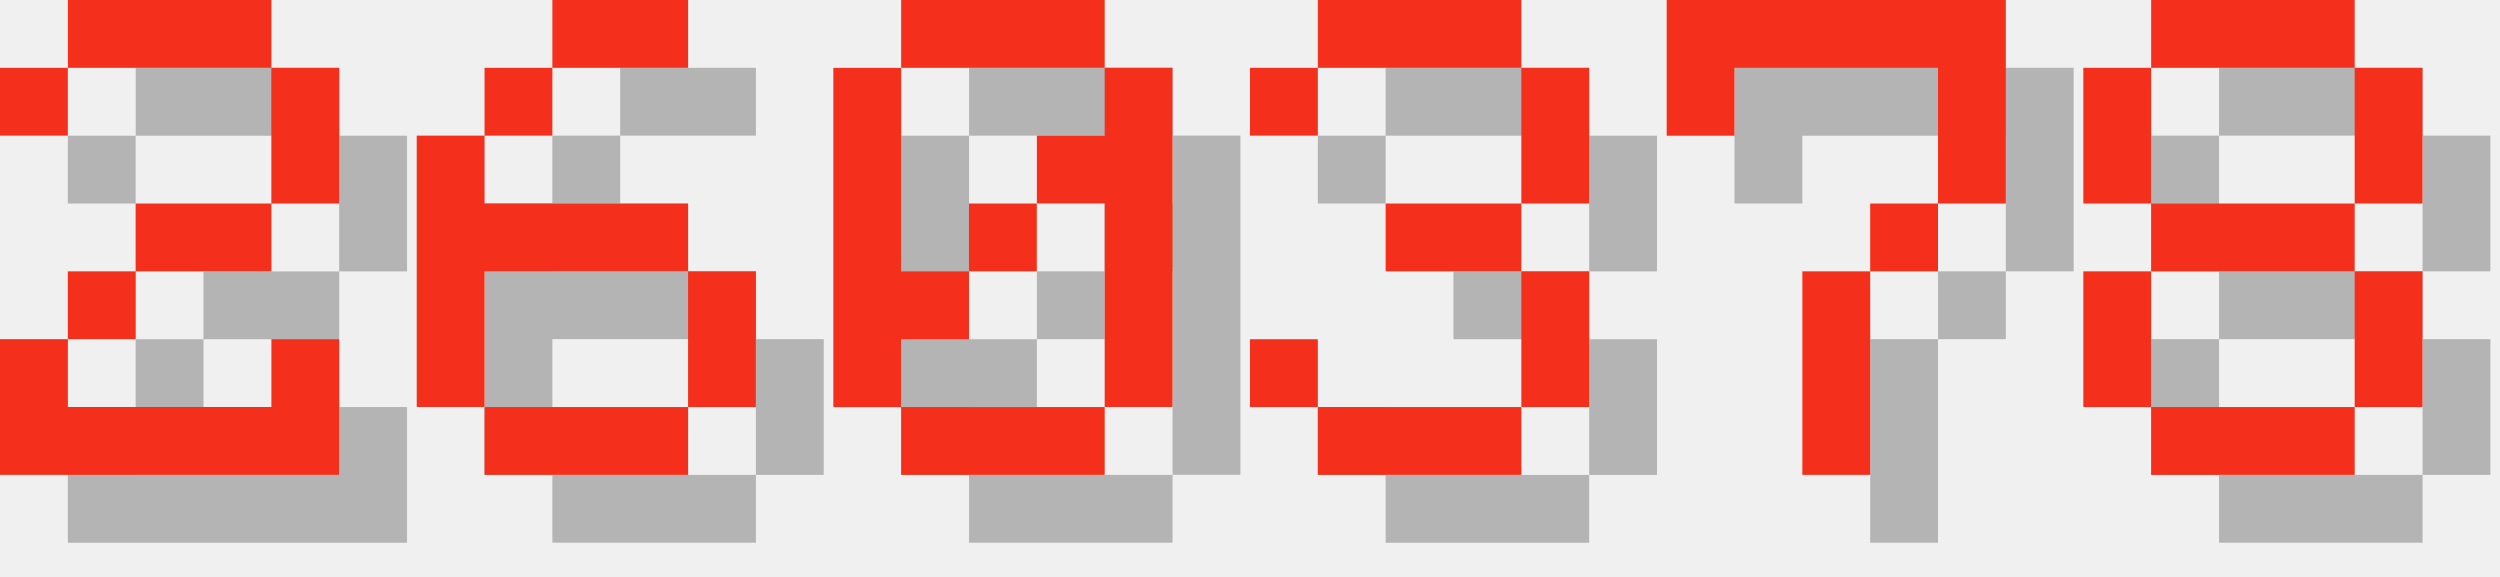
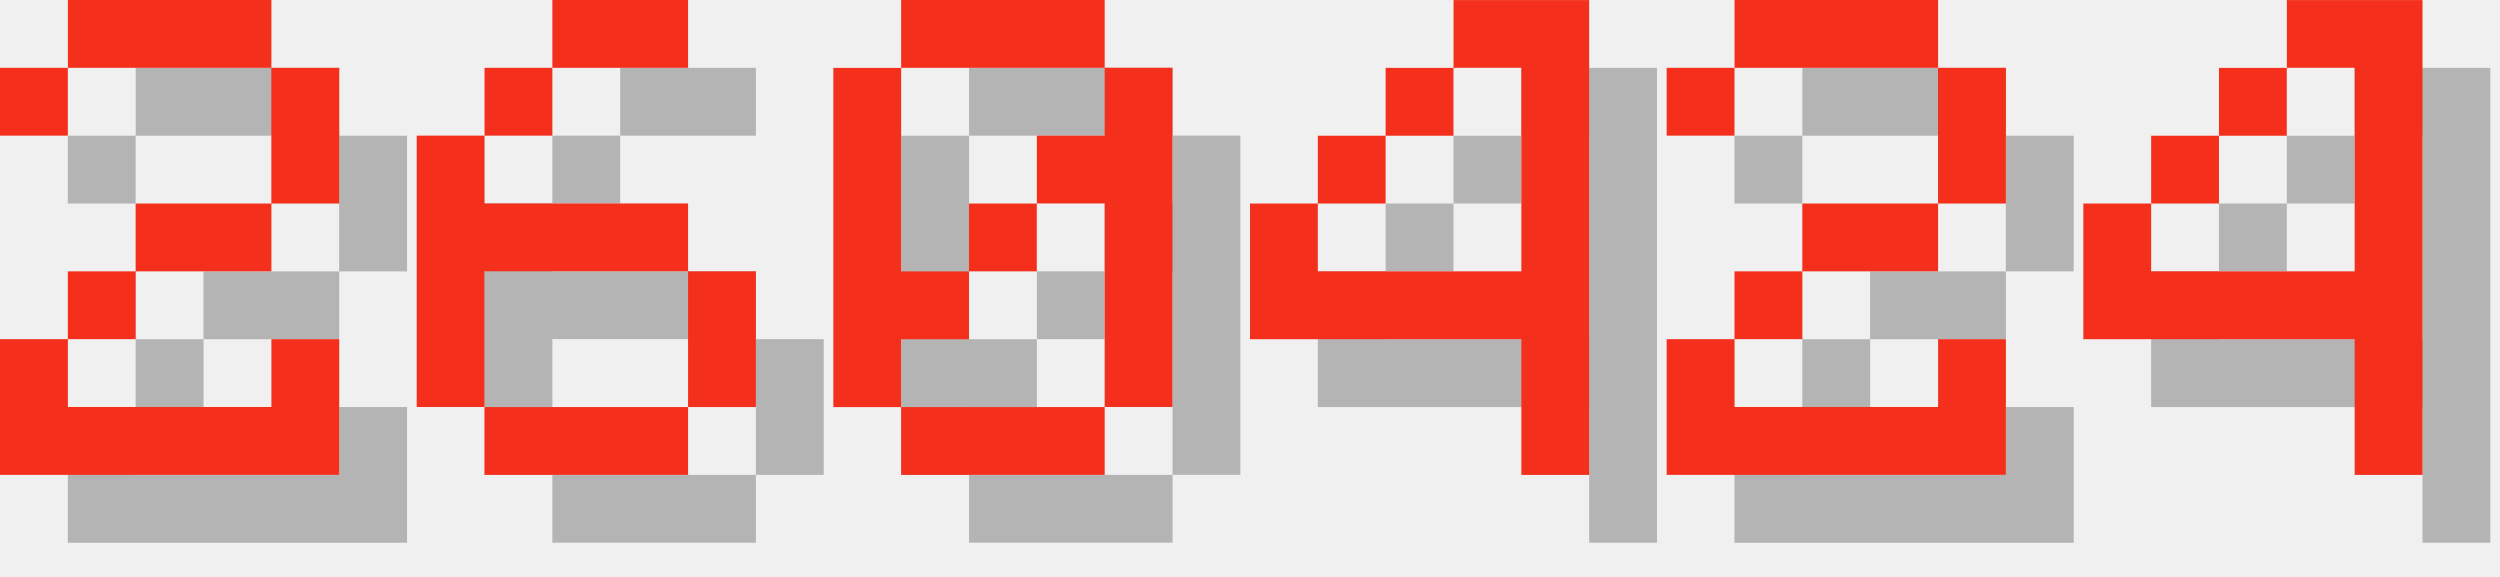
<svg xmlns="http://www.w3.org/2000/svg" version="1.1" width="156.0" height="36">
  <style>
        .text-foreground {
            fill: #F4301C;
        }
        .text-shadow {
            fill: #000000;
            fill-opacity: 0.25;
        }
    </style>
  <g class="digit" id="digit_2" transform="translate(0.0, 0), scale(4)">
    <path id="digit_2_shadow" class="text-shadow" d="m1.058 2.117v1.058h1.058v-1.058h3.175v2.117h-2.117v1.058h-1.058v1.058h-1.058v2.117h5.292v-2.117h-1.058v1.058h-3.175v-1.058h1.058v-1.058h2.117v-1.058h1.058v-2.117h-1.058v-1.058h-3.175v1.058h-1.058z" fill-opacity=".5" style="paint-order:stroke fill markers" />
    <path id="digit_2_fg" class="text-foreground" d="m0 1.058v1.058h1.058v-1.058h3.175v2.117h-2.117v1.058h-1.058v1.058h-1.058v2.117h5.292v-2.117h-1.058v1.058h-3.175v-1.058h1.058v-1.058h2.117v-1.058h1.058v-2.117h-1.058v-1.058h-3.175v1.058h-1.058z" fill="#fff" style="paint-order:stroke fill markers" />
  </g>
  <g class="digit" id="digit_6" transform="translate(26.0, 0), scale(4)">
    <path id="digit_6_shadow" class="text-shadow" d="m3.175 1.058v1.058h2.117v-1.058h-2.117zm0 1.058h-1.058v1.058h1.058v-1.058zm-1.058 1.058h-1.058v4.233h1.058v-2.117h3.175v-1.058h-3.175v-1.058zm3.175 2.117v2.117h1.058v-2.117h-1.058zm0 2.117h-3.175v1.058h3.175v-1.058z" fill-opacity=".5" style="paint-order:stroke fill markers" />
    <path id="digit_6_fg" class="text-foreground" d="m2.117 0v1.058h2.117v-1.058h-2.117zm0 1.058h-1.058v1.058h1.058v-1.058zm-1.058 1.058h-1.058v4.233h1.058v-2.117h3.175v-1.058h-3.175v-1.058zm3.175 2.117v2.117h1.058v-2.117h-1.058zm0 2.117h-3.175v1.058h3.175v-1.058z" fill="#fff" style="paint-order:stroke fill markers" />
  </g>
  <g class="digit" id="digit_0" transform="translate(52.0, 0), scale(4)">
    <path id="digit_0_shadow" class="text-shadow" d="m2.117 1.058v1.058h3.175v-1.058h-3.175zm3.175 1.058v1.058h-1.058v1.058h1.058v3.175h1.058v-5.292h-1.058zm0 5.292h-3.175v1.058h3.175v-1.058zm-3.175 0v-1.058h1.058v-1.058h-1.058v-3.175h-1.058v5.292h1.058zm1.058-2.117h1.058v-1.058h-1.058v1.058z" fill-opacity=".5" style="paint-order:stroke fill markers" />
    <path id="digit_0_fg" class="text-foreground" d="m1.058 0v1.058h3.175v-1.058h-3.175zm3.175 1.058v1.058h-1.058v1.058h1.058v3.175h1.058v-5.292h-1.058zm0 5.292h-3.175v1.058h3.175v-1.058zm-3.175 0v-1.058h1.058v-1.058h-1.058v-3.175h-1.058v5.292h1.058zm1.058-2.117h1.058v-1.058h-1.058v1.058z" fill="#fff" style="paint-order:stroke fill markers" />
  </g>
-   <g class="digit" id="digit_3" transform="translate(78.0, 0), scale(4)">
-     <path id="digit_3_shadow" class="text-shadow" d="m1.058 2.117v1.058h1.058v-1.058h3.175v2.117h-2.117v1.058h2.117v2.117h-3.175v-1.058h-1.058v1.058h1.058v1.058h3.175v-1.058h1.058v-2.117h-1.058v-1.058h1.058v-2.117h-1.058v-1.058h-3.175v1.058h-1.058z" fill-opacity=".5" style="paint-order:stroke fill markers" />
-     <path id="digit_3_fg" class="text-foreground" d="m0 1.058v1.058h1.058v-1.058h3.175v2.117h-2.117v1.058h2.117v2.117h-3.175v-1.058h-1.058v1.058h1.058v1.058h3.175v-1.058h1.058v-2.117h-1.058v-1.058h1.058v-2.117h-1.058v-1.058h-3.175v1.058h-1.058z" fill="#fff" style="paint-order:stroke fill markers" />
+   <g class="digit" id="digit_4" transform="translate(78.0, 0), scale(4)">
+     <path id="digit_4_shadow" class="text-shadow" d="m4.233 1.058v1.058h1.058v3.175h-3.175v-1.058h-1.058v2.117h4.233v2.117h1.058v-7.408h-2.117zm-2.117 3.175h1.058v-1.058h-1.058v1.058zm1.058-1.058h1.058v-1.058h-1.058v1.058z" fill-opacity=".5" style="paint-order:stroke fill markers" />
+     <path id="digit_4_fg" class="text-foreground" d="m3.175 0v1.058h1.058v3.175h-3.175v-1.058h-1.058v2.117h4.233v2.117h1.058v-7.408h-2.117zm-2.117 3.175h1.058v-1.058h-1.058v1.058zm1.058-1.058h1.058v-1.058h-1.058v1.058z" fill="#fff" style="paint-order:stroke fill markers" />
  </g>
-   <g class="digit" id="digit_7" transform="translate(104.0, 0), scale(4)">
-     <path id="digit_7_shadow" class="text-shadow" d="m1.058 1.058 2e-6 2.117h1.058v-1.058h3.175v1.058l2e-7 1.058h-1.058v1.058h-1.058l4e-7 3.175 1.058 1e-7v-3.175h1.058v-1.058h1.058l5e-7 -1.058v-2.117z" fill-opacity=".5" style="paint-order:stroke fill markers" />
-     <path id="digit_7_fg" class="text-foreground" d="m0 0 2e-6 2.117h1.058v-1.058h3.175v1.058l2e-7 1.058h-1.058v1.058h-1.058l4e-7 3.175 1.058 1e-7v-3.175h1.058v-1.058h1.058l5e-7 -1.058v-2.117z" fill="#fff" style="paint-order:stroke fill markers" />
+   <g class="digit" id="digit_2" transform="translate(104.0, 0), scale(4)">
+     <path id="digit_2_shadow" class="text-shadow" d="m1.058 2.117v1.058h1.058v-1.058h3.175v2.117h-2.117v1.058h-1.058v1.058h-1.058v2.117h5.292v-2.117h-1.058v1.058h-3.175v-1.058h1.058v-1.058h2.117v-1.058h1.058v-2.117h-1.058v-1.058h-3.175v1.058h-1.058z" fill-opacity=".5" style="paint-order:stroke fill markers" />
+     <path id="digit_2_fg" class="text-foreground" d="m0 1.058v1.058h1.058v-1.058h3.175v2.117h-2.117v1.058h-1.058v1.058h-1.058v2.117h5.292v-2.117h-1.058v1.058h-3.175v-1.058h1.058v-1.058h2.117v-1.058h1.058v-2.117h-1.058v-1.058h-3.175v1.058h-1.058z" fill="#fff" style="paint-order:stroke fill markers" />
  </g>
-   <g class="digit" id="digit_8" transform="translate(130.0, 0), scale(4)">
-     <path id="digit_8_shadow" class="text-shadow" d="m2.117 1.058v1.058h3.175v-1.058h-3.175zm3.175 1.058v2.117h1.058v-2.117h-1.058zm0 2.117h-3.175v1.058h3.175v-1.058zm0 1.058v2.117h1.058v-2.117h-1.058zm0 2.117h-3.175v1.058h3.175v-1.058zm-3.175 0v-2.117h-1.058v2.117h1.058zm0-3.175v-2.117h-1.058v2.117h1.058z" fill-opacity=".5" style="paint-order:stroke fill markers" />
-     <path id="digit_8_fg" class="text-foreground" d="m1.058 0v1.058h3.175v-1.058h-3.175zm3.175 1.058v2.117h1.058v-2.117h-1.058zm0 2.117h-3.175v1.058h3.175v-1.058zm0 1.058v2.117h1.058v-2.117h-1.058zm0 2.117h-3.175v1.058h3.175v-1.058zm-3.175 0v-2.117h-1.058v2.117h1.058zm0-3.175v-2.117h-1.058v2.117h1.058z" fill="#fff" style="paint-order:stroke fill markers" />
+   <g class="digit" id="digit_4" transform="translate(130.0, 0), scale(4)">
+     <path id="digit_4_shadow" class="text-shadow" d="m4.233 1.058v1.058h1.058v3.175h-3.175v-1.058h-1.058v2.117h4.233v2.117h1.058v-7.408h-2.117zm-2.117 3.175h1.058v-1.058h-1.058v1.058zm1.058-1.058h1.058v-1.058h-1.058v1.058z" fill-opacity=".5" style="paint-order:stroke fill markers" />
+     <path id="digit_4_fg" class="text-foreground" d="m3.175 0v1.058h1.058v3.175h-3.175v-1.058h-1.058v2.117h4.233v2.117h1.058v-7.408h-2.117zm-2.117 3.175h1.058v-1.058h-1.058v1.058zm1.058-1.058h1.058v-1.058h-1.058v1.058z" fill="#fff" style="paint-order:stroke fill markers" />
  </g>
</svg>
